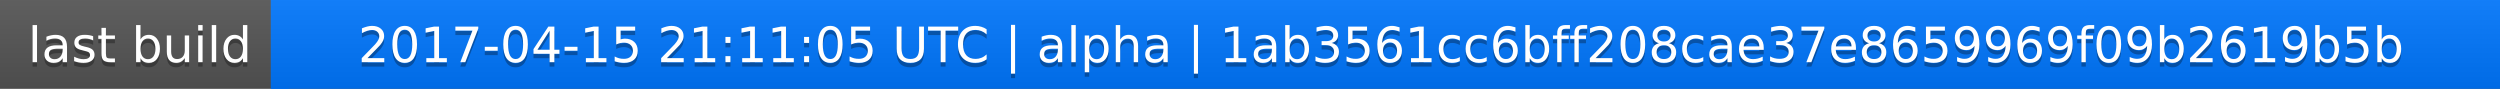
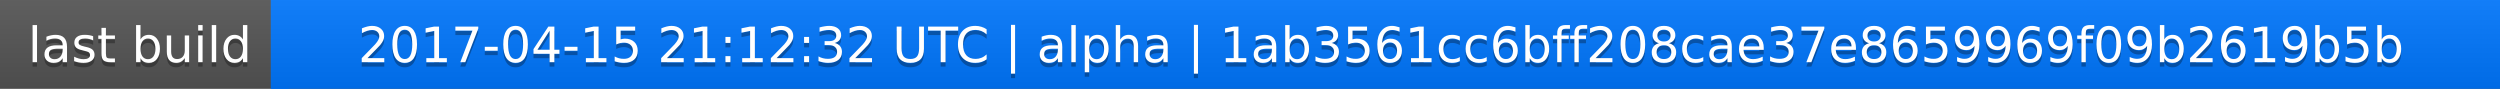
<svg xmlns="http://www.w3.org/2000/svg" width="563" height="20">
  <linearGradient id="a" x2="0" y2="100%">
    <stop offset="0" stop-color="#bbb" stop-opacity=".1" />
    <stop offset="1" stop-opacity=".1" />
  </linearGradient>
  <rect rx="0" width="563" height="20" fill="#555" />
  <rect rx="0" x="61" width="502" height="20" fill="#07f" />
  <path fill="#07f" d="M61 0h4v20h-4z" />
  <rect rx="0" width="563" height="20" fill="url(#a)" />
  <g fill="#fff" text-anchor="middle" font-family="DejaVu Sans,Verdana,Geneva,sans-serif" font-size="11">
    <text x="31.5" y="15" fill="#010101" fill-opacity=".3">last build</text>
    <text x="31.5" y="14">last build</text>
-     <text x="311" y="15" fill="#010101" fill-opacity=".3">2017-04-15 21:11:05 UTC | alpha | 1ab3561cc6bff208cae37e8659969f09b2619b5b</text>
-     <text x="311" y="14">2017-04-15 21:11:05 UTC | alpha | 1ab3561cc6bff208cae37e8659969f09b2619b5b</text>
+     <text x="311" y="15" fill="#010101" fill-opacity=".3">2017-04-15 21:12:32 UTC | alpha | 1ab3561cc6bff208cae37e8659969f09b2619b5b</text>
+     <text x="311" y="14">2017-04-15 21:12:32 UTC | alpha | 1ab3561cc6bff208cae37e8659969f09b2619b5b</text>
  </g>
</svg>
